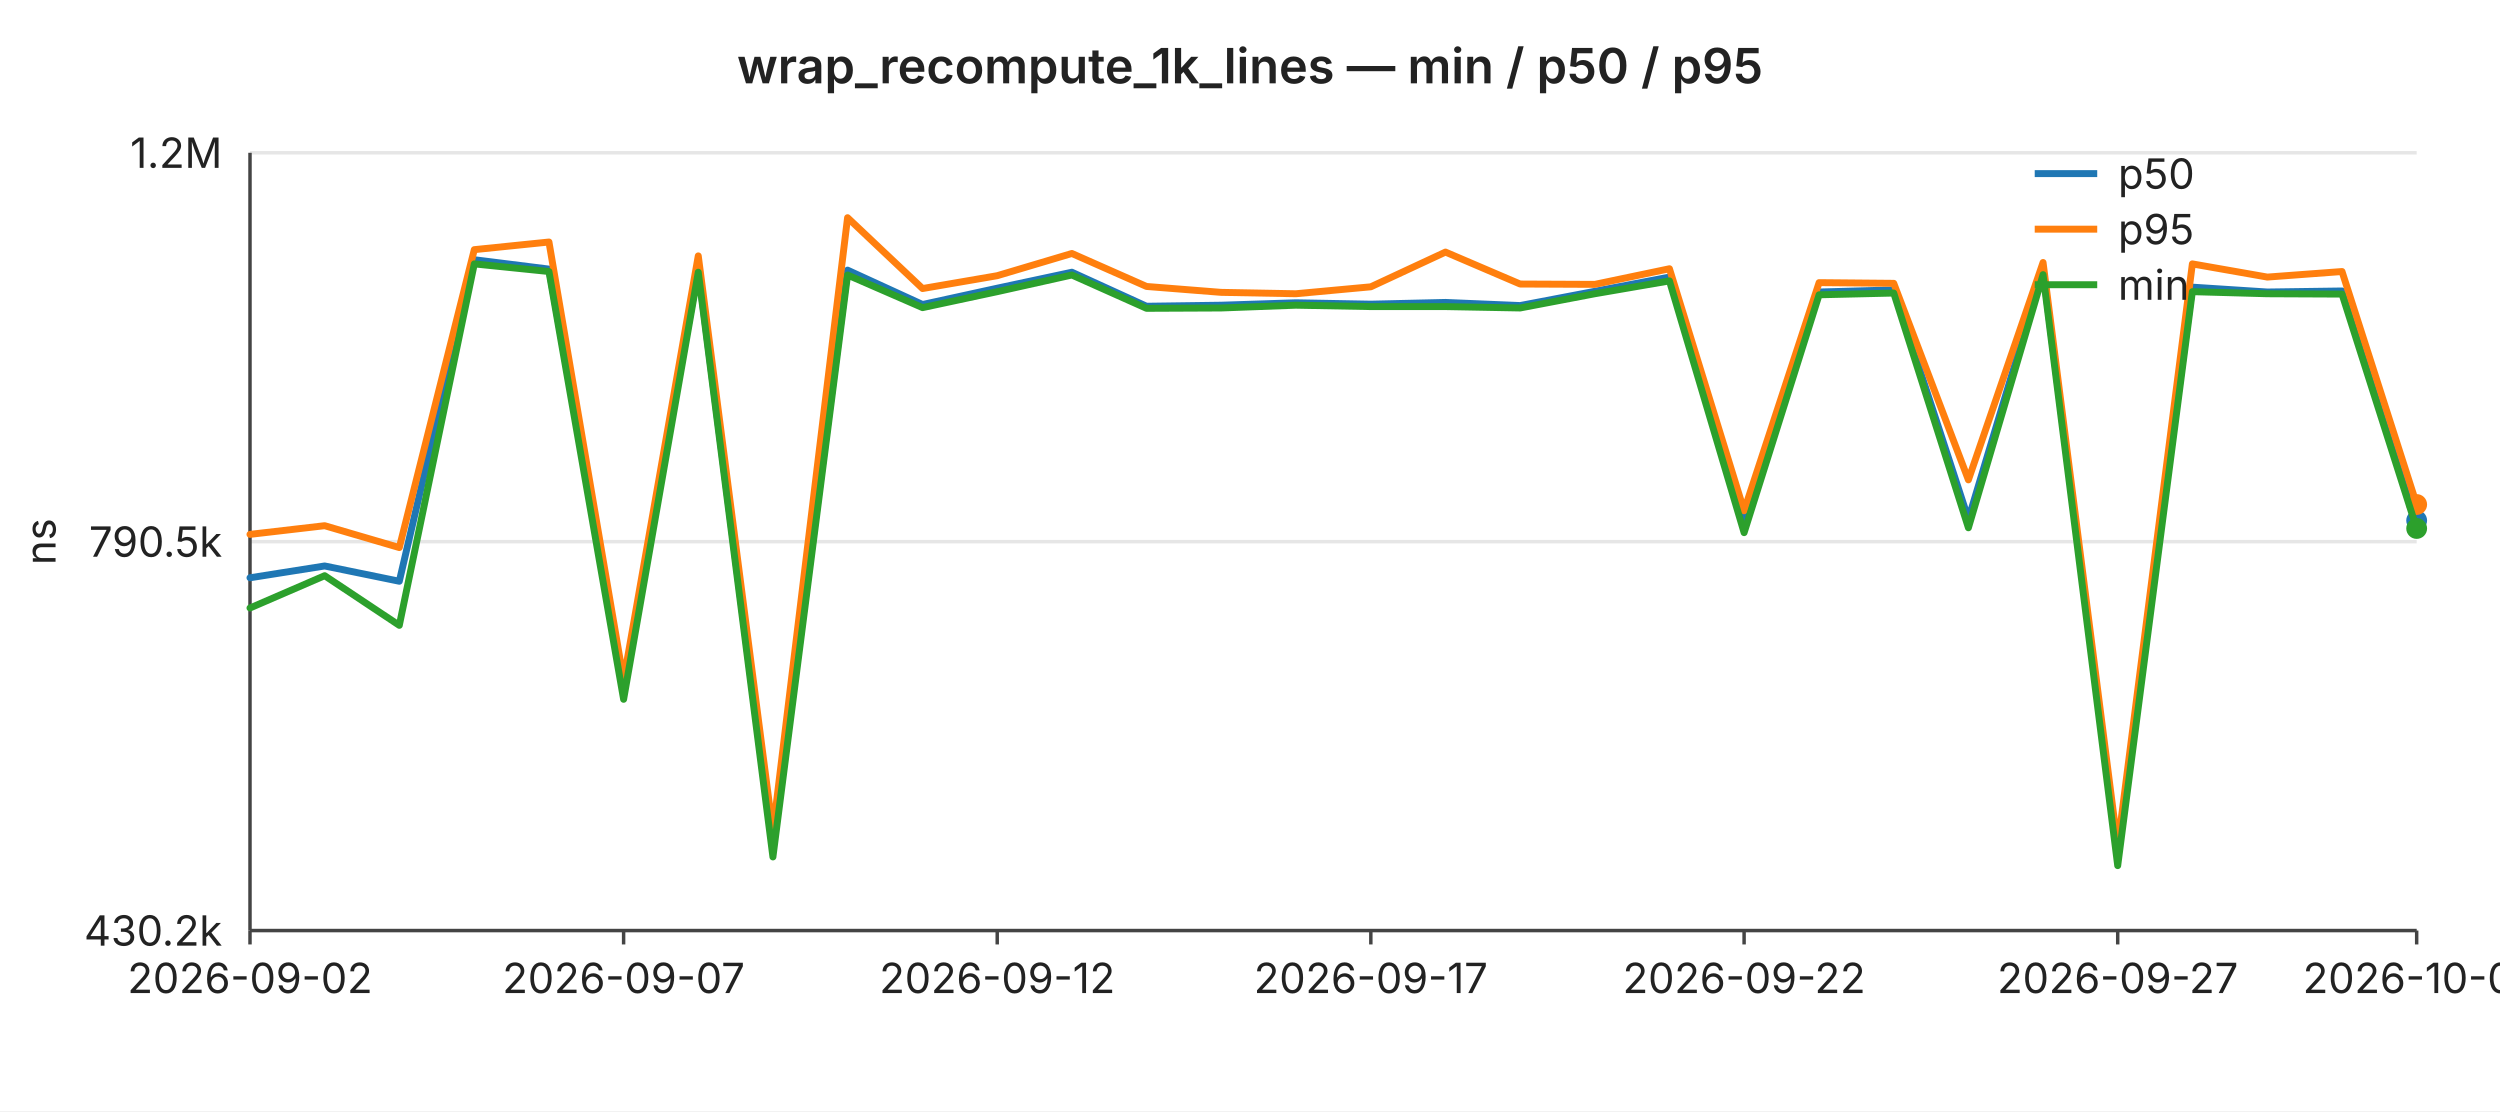
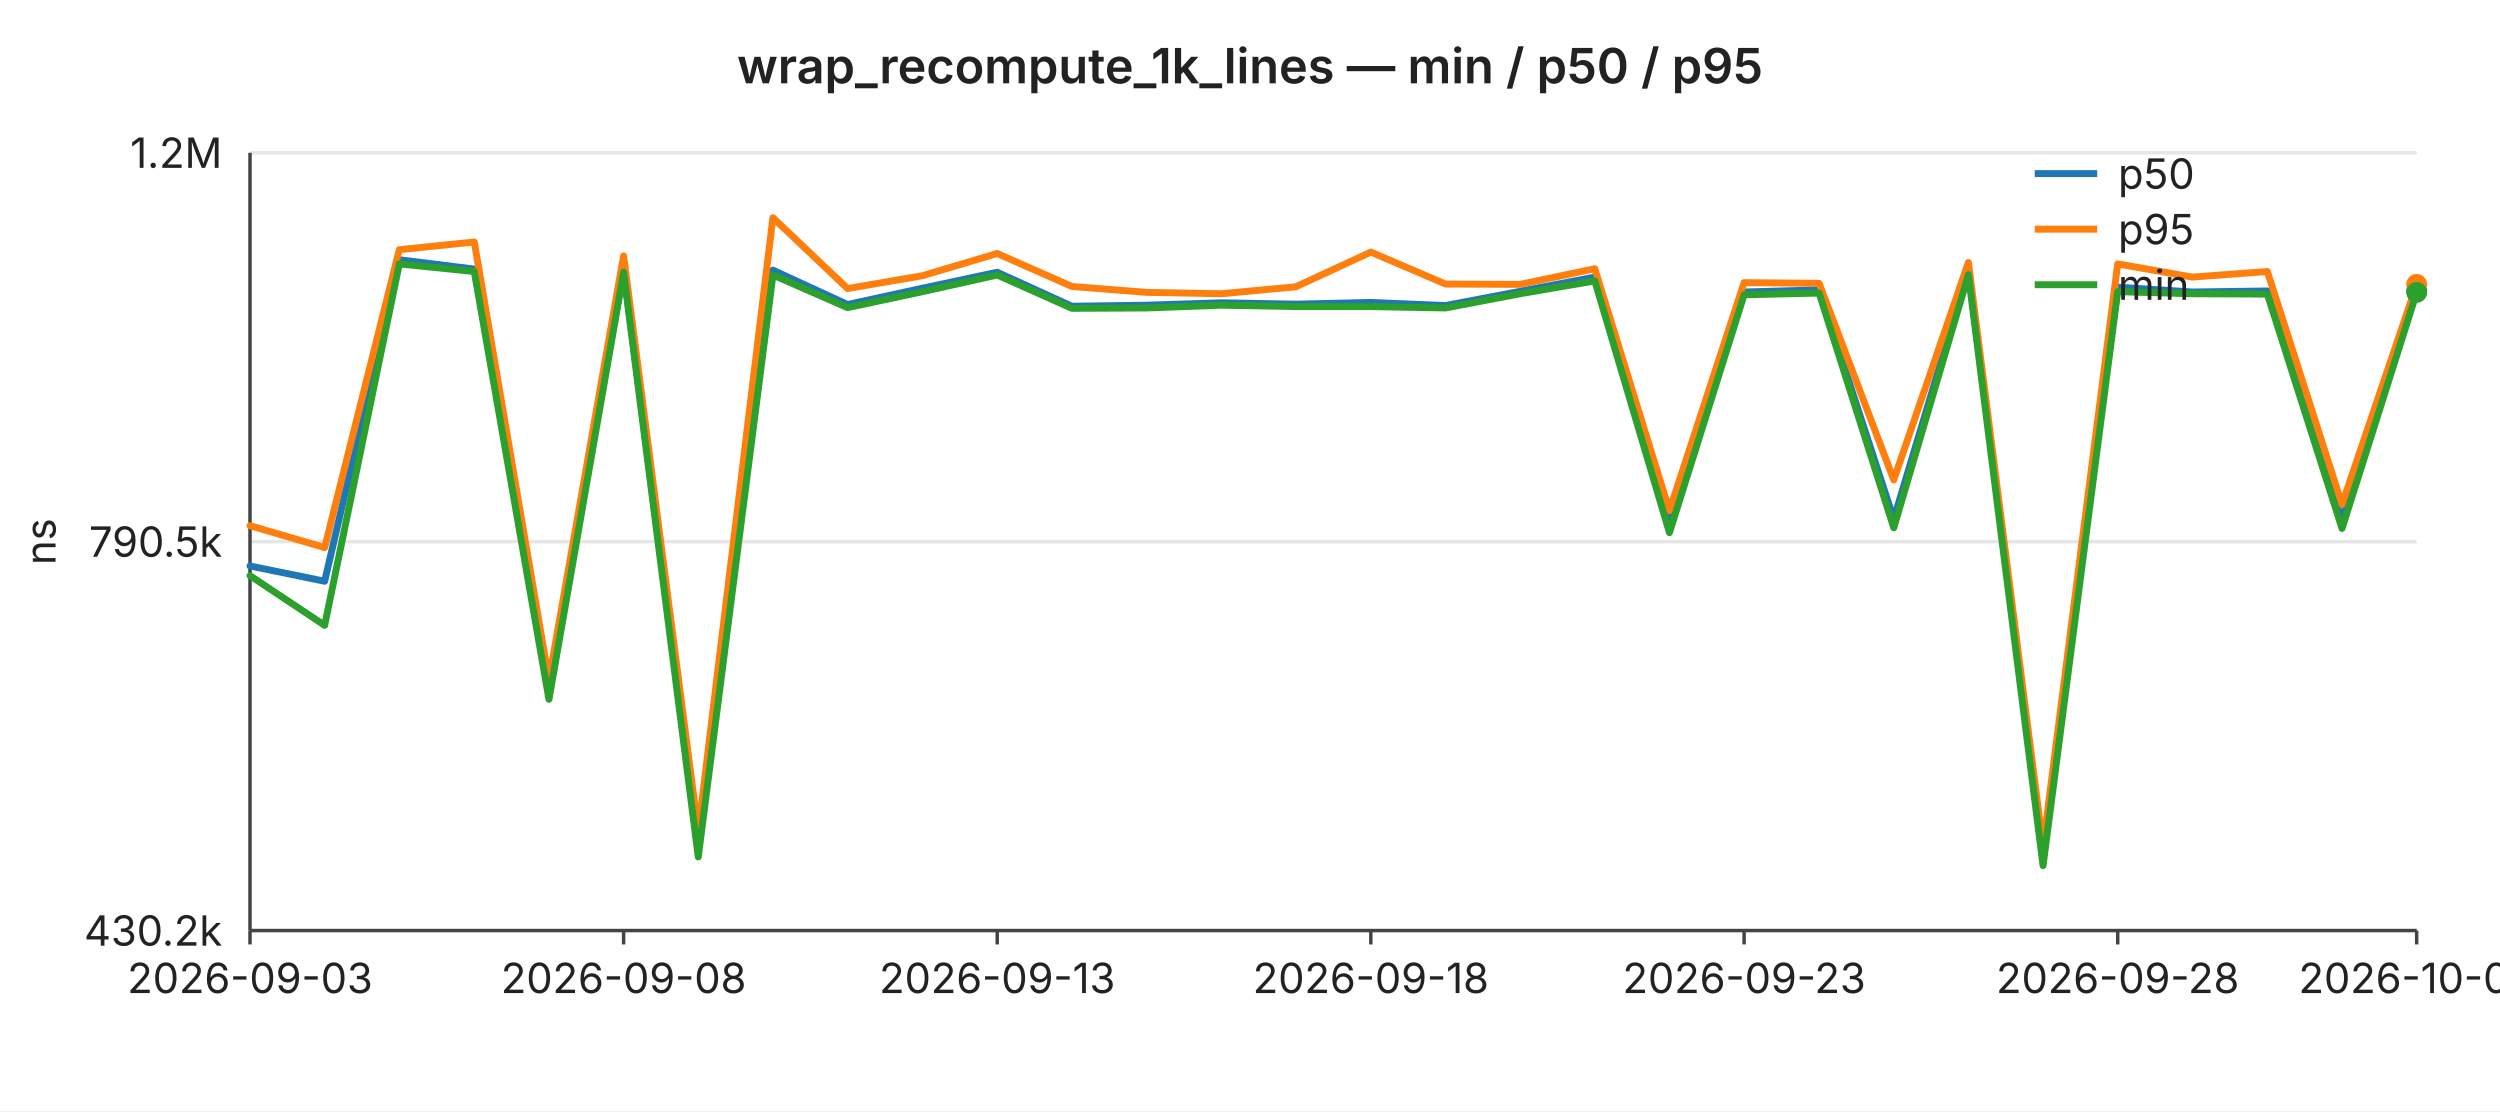
<svg xmlns="http://www.w3.org/2000/svg" width="720" height="320" viewBox="0 0 720 320" font-family="-apple-system,BlinkMacSystemFont,Segoe UI,sans-serif" font-size="12">
  <rect width="720" height="320" fill="#ffffff" />
  <text x="360" y="24" text-anchor="middle" font-size="14" font-weight="600" fill="#222">wrap_recompute_1k_lines — min / p50 / p95</text>
  <line x1="72" y1="44.0" x2="696" y2="44.0" stroke="#e6e6e6" stroke-width="1" />
  <text x="64" y="44.0" text-anchor="end" dominant-baseline="middle" fill="#222">1.2M</text>
  <line x1="72" y1="156.0" x2="696" y2="156.0" stroke="#e6e6e6" stroke-width="1" />
  <text x="64" y="156.0" text-anchor="end" dominant-baseline="middle" fill="#222">790.5k</text>
  <line x1="72" y1="268.0" x2="696" y2="268.0" stroke="#e6e6e6" stroke-width="1" />
  <text x="64" y="268.0" text-anchor="end" dominant-baseline="middle" fill="#222">430.2k</text>
  <text x="16" y="156" text-anchor="middle" fill="#222" transform="rotate(-90 16 156)">ns</text>
  <line x1="72" y1="44" x2="72" y2="268" stroke="#444" stroke-width="1" />
  <line x1="72" y1="268" x2="696" y2="268" stroke="#444" stroke-width="1" />
  <line x1="72.0" y1="268" x2="72.0" y2="272" stroke="#444" stroke-width="1" />
-   <text x="72.0" y="286" text-anchor="middle" fill="#222">2026-09-02</text>
+   <text x="72.0" y="286" text-anchor="middle" fill="#222">2026-09-03</text>
  <line x1="179.6" y1="268" x2="179.6" y2="272" stroke="#444" stroke-width="1" />
-   <text x="179.6" y="286" text-anchor="middle" fill="#222">2026-09-07</text>
+   <text x="179.6" y="286" text-anchor="middle" fill="#222">2026-09-08</text>
  <line x1="287.2" y1="268" x2="287.2" y2="272" stroke="#444" stroke-width="1" />
-   <text x="287.2" y="286" text-anchor="middle" fill="#222">2026-09-12</text>
+   <text x="287.2" y="286" text-anchor="middle" fill="#222">2026-09-13</text>
  <line x1="394.8" y1="268" x2="394.8" y2="272" stroke="#444" stroke-width="1" />
-   <text x="394.8" y="286" text-anchor="middle" fill="#222">2026-09-17</text>
+   <text x="394.8" y="286" text-anchor="middle" fill="#222">2026-09-18</text>
  <line x1="502.3" y1="268" x2="502.3" y2="272" stroke="#444" stroke-width="1" />
-   <text x="502.3" y="286" text-anchor="middle" fill="#222">2026-09-22</text>
+   <text x="502.3" y="286" text-anchor="middle" fill="#222">2026-09-23</text>
  <line x1="609.9" y1="268" x2="609.9" y2="272" stroke="#444" stroke-width="1" />
-   <text x="609.9" y="286" text-anchor="middle" fill="#222">2026-09-27</text>
+   <text x="609.9" y="286" text-anchor="middle" fill="#222">2026-09-28</text>
  <line x1="696.0" y1="268" x2="696.0" y2="272" stroke="#444" stroke-width="1" />
-   <text x="696.0" y="286" text-anchor="middle" fill="#222">2026-10-01</text>
-   <polyline fill="none" stroke="#1f77b4" stroke-width="2" stroke-linejoin="round" stroke-linecap="round" points="72.0,166.4 93.5,163.0 115.0,167.4 136.6,74.8 158.1,77.5 179.6,198.1 201.1,77.6 222.6,244.9 244.1,77.8 265.7,87.7 287.2,83.0 308.7,78.4 330.2,88.2 351.7,87.9 373.2,87.2 394.8,87.6 416.3,87.1 437.8,88.0 459.3,83.9 480.8,79.8 502.3,149.9 523.9,84.1 545.4,83.5 566.9,149.5 588.4,78.0 609.9,246.1 631.4,82.7 653.0,84.1 674.5,83.8 696.0,149.9" />
-   <circle cx="696.0" cy="149.9" r="3" fill="#1f77b4" />
-   <polyline fill="none" stroke="#ff7f0e" stroke-width="2" stroke-linejoin="round" stroke-linecap="round" points="72.0,153.9 93.5,151.4 115.0,157.7 136.6,71.9 158.1,69.7 179.6,195.9 201.1,73.7 222.6,239.5 244.1,62.7 265.7,83.1 287.2,79.4 308.7,73.0 330.2,82.5 351.7,84.2 373.2,84.6 394.8,82.6 416.3,72.6 437.8,81.8 459.3,81.9 480.8,77.4 502.3,147.1 523.9,81.4 545.4,81.6 566.9,138.2 588.4,75.6 609.9,243.8 631.4,76.0 653.0,79.8 674.5,78.2 696.0,145.3" />
-   <circle cx="696.0" cy="145.3" r="3" fill="#ff7f0e" />
-   <polyline fill="none" stroke="#2ca02c" stroke-width="2" stroke-linejoin="round" stroke-linecap="round" points="72.0,175.1 93.5,165.8 115.0,180.1 136.6,76.0 158.1,78.2 179.6,201.4 201.1,78.4 222.6,246.8 244.1,79.2 265.7,88.6 287.2,84.0 308.7,79.2 330.2,88.8 351.7,88.7 373.2,87.9 394.8,88.3 416.3,88.3 437.8,88.7 459.3,84.6 480.8,80.9 502.3,153.4 523.9,84.9 545.4,84.4 566.9,152.0 588.4,79.1 609.9,249.3 631.4,84.0 653.0,84.6 674.5,84.7 696.0,152.2" />
-   <circle cx="696.0" cy="152.2" r="3" fill="#2ca02c" />
+   <text x="696.0" y="286" text-anchor="middle" fill="#222">2026-10-02</text>
+   <polyline fill="none" stroke="#1f77b4" stroke-width="2" stroke-linejoin="round" stroke-linecap="round" points="72.0,163.0 93.5,167.4 115.0,74.8 136.6,77.5 158.1,198.1 179.6,77.6 201.1,244.9 222.6,77.8 244.1,87.7 265.7,83.0 287.2,78.4 308.7,88.2 330.2,87.9 351.7,87.2 373.2,87.6 394.8,87.1 416.3,88.0 437.8,83.9 459.3,79.8 480.8,149.9 502.3,84.1 523.9,83.5 545.4,149.5 566.9,78.0 588.4,246.1 609.9,82.7 631.4,84.1 653.0,83.8 674.5,149.9 696.0,83.7" />
+   <circle cx="696.0" cy="83.7" r="3" fill="#1f77b4" />
+   <polyline fill="none" stroke="#ff7f0e" stroke-width="2" stroke-linejoin="round" stroke-linecap="round" points="72.0,151.4 93.5,157.7 115.0,71.9 136.6,69.7 158.1,195.9 179.6,73.7 201.1,239.5 222.6,62.7 244.1,83.1 265.7,79.4 287.2,73.0 308.7,82.5 330.2,84.2 351.7,84.6 373.2,82.6 394.8,72.6 416.3,81.8 437.8,81.9 459.3,77.4 480.8,147.1 502.3,81.4 523.9,81.6 545.4,138.2 566.9,75.6 588.4,243.8 609.9,76.0 631.4,79.8 653.0,78.2 674.5,145.3 696.0,81.9" />
+   <circle cx="696.0" cy="81.9" r="3" fill="#ff7f0e" />
+   <polyline fill="none" stroke="#2ca02c" stroke-width="2" stroke-linejoin="round" stroke-linecap="round" points="72.0,165.8 93.5,180.1 115.0,76.0 136.6,78.2 158.1,201.4 179.6,78.4 201.1,246.8 222.6,79.2 244.1,88.6 265.7,84.0 287.2,79.2 308.7,88.8 330.2,88.7 351.7,87.9 373.2,88.3 394.8,88.3 416.3,88.7 437.8,84.6 459.3,80.9 480.8,153.4 502.3,84.9 523.9,84.4 545.4,152.0 566.9,79.1 588.4,249.3 609.9,84.0 631.4,84.6 653.0,84.7 674.5,152.2 696.0,84.2" />
+   <circle cx="696.0" cy="84.2" r="3" fill="#2ca02c" />
  <line x1="586" y1="50" x2="604" y2="50" stroke="#1f77b4" stroke-width="2" />
  <text x="610" y="50" dominant-baseline="middle" fill="#222">p50</text>
  <line x1="586" y1="66" x2="604" y2="66" stroke="#ff7f0e" stroke-width="2" />
  <text x="610" y="66" dominant-baseline="middle" fill="#222">p95</text>
  <line x1="586" y1="82" x2="604" y2="82" stroke="#2ca02c" stroke-width="2" />
  <text x="610" y="82" dominant-baseline="middle" fill="#222">min</text>
</svg>
